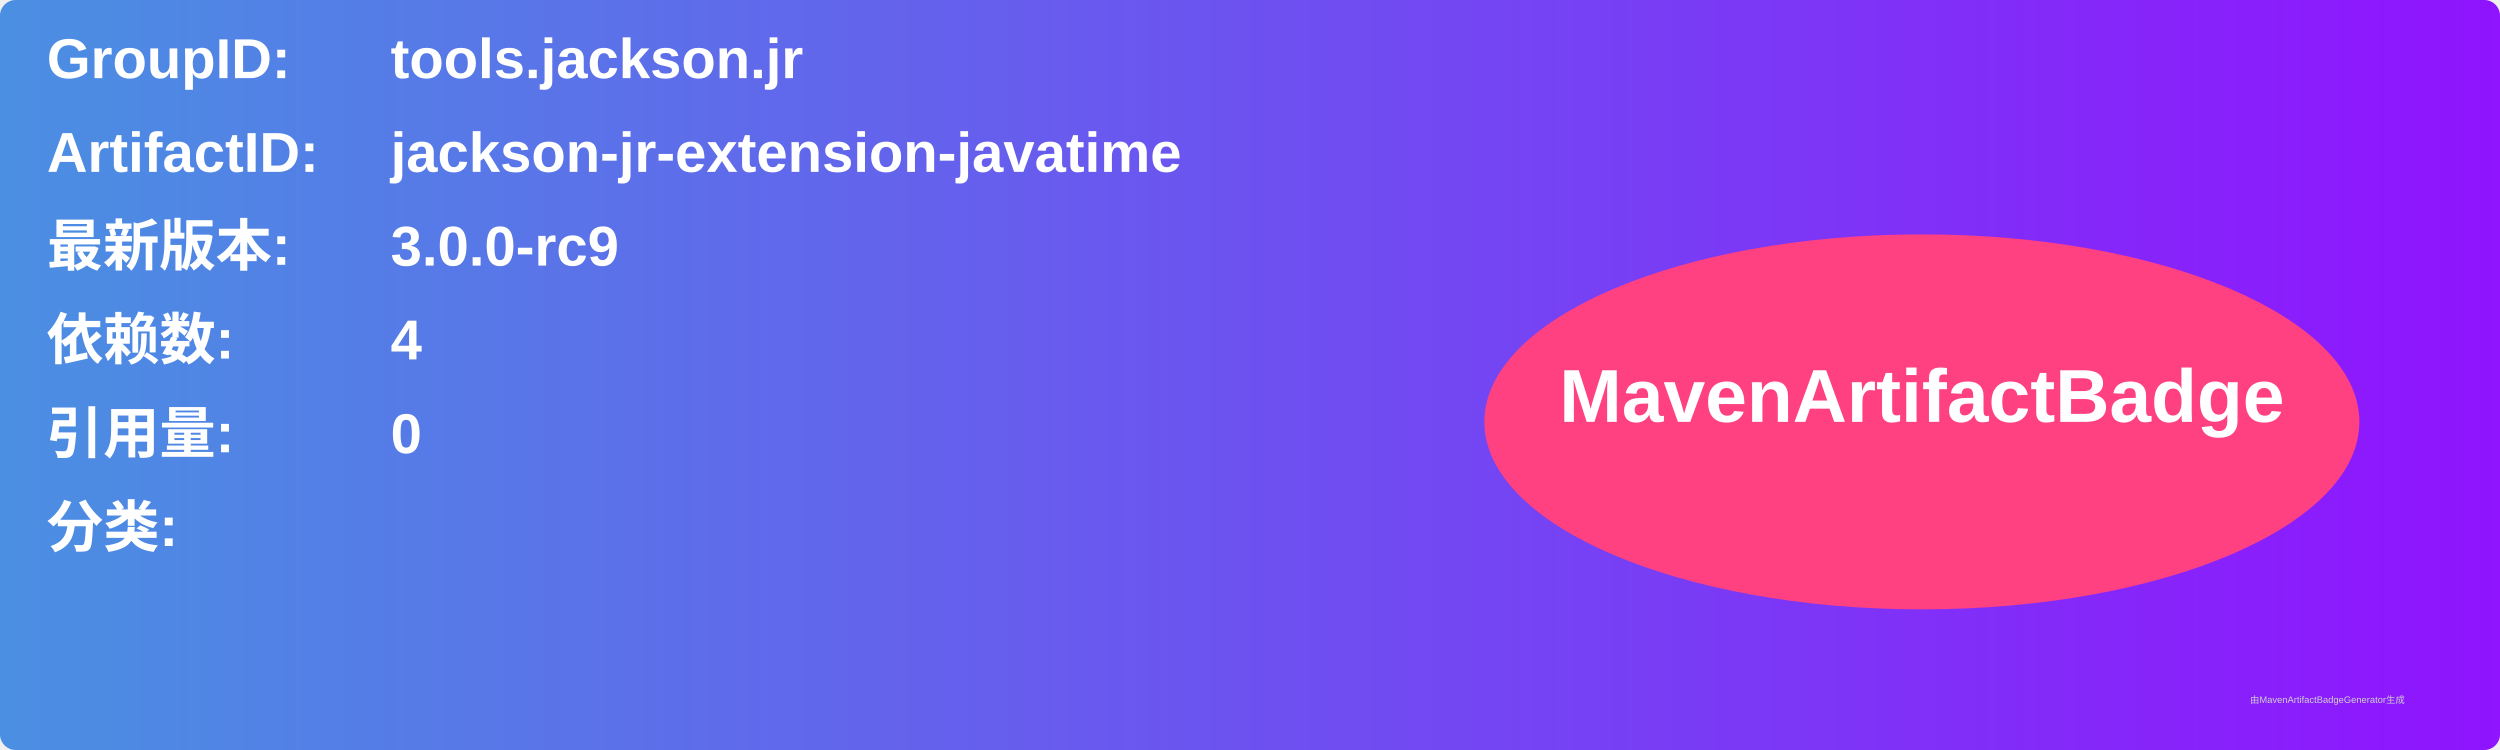
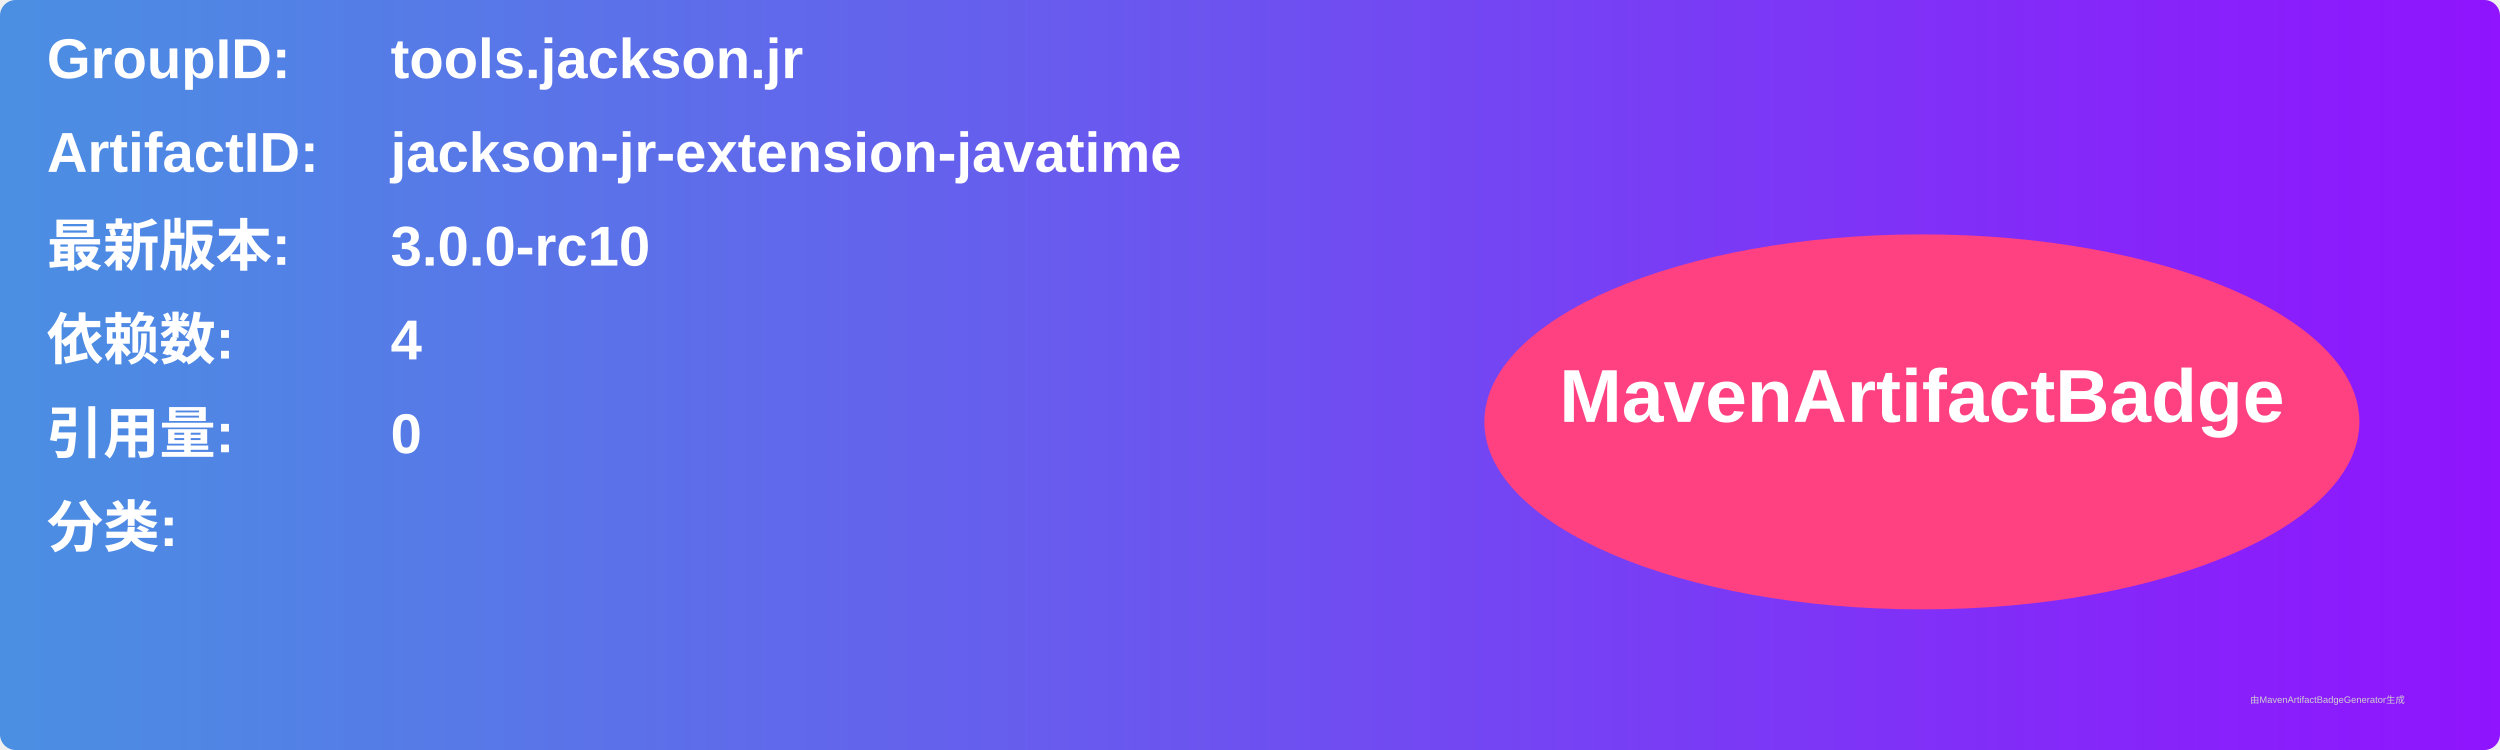
<svg xmlns="http://www.w3.org/2000/svg" width="800" height="240" viewBox="0 0 800 240">
  <linearGradient id="grad" x1="0%" y1="0%" x2="100%" y2="0%">
    <stop offset="0%" stop-color="#4a90e2" />
    <stop offset="100%" stop-color="#9013fe" />
  </linearGradient>
  <rect width="100%" height="100%" rx="5" ry="5" fill="url(#grad)" />
  <g transform="translate(15, 15)">
    <text x="0" y="10" font-family="Arial" font-size="18" fill="white" font-weight="bold" width="260">GroupID:</text>
    <text x="110" y="10" font-family="Arial" font-size="18" fill="white" font-weight="bold" width="460">tools.jackson.jr</text>
    <text x="0" y="40" font-family="Arial" font-size="18" fill="white" font-weight="bold" width="260">ArtifactID:</text>
    <text x="110" y="40" font-family="Arial" font-size="18" fill="white" font-weight="bold" width="460">jackson-jr-extension-javatime</text>
    <text x="0" y="70" font-family="Arial" font-size="18" fill="white" font-weight="bold">最新版本:</text>
    <text x="110" y="70" font-family="Arial" font-size="18" fill="white" font-weight="bold">
-       <tspan font-weight="bold">3.0.0-rc9</tspan>
+       <tspan font-weight="bold">3.0.0-rc10</tspan>
    </text>
    <text x="0" y="100" font-family="Arial" font-size="18" fill="white" font-weight="bold">依赖数: </text>
    <text x="110" y="100" font-family="Arial" font-size="18" fill="white">
      <tspan font-weight="bold">4</tspan>
    </text>
    <text x="0" y="130" font-family="Arial" font-size="18" fill="white" font-weight="bold">引用量: </text>
    <text x="110" y="130" font-family="Arial" font-size="18" fill="white">
      <tspan font-weight="bold">0</tspan>
    </text>
    <text x="0" y="160" font-family="Arial" font-size="18" fill="white" font-weight="bold">分类:</text>
    <text x="10" y="190" font-family="Arial" font-size="10" fill="white">
      <tspan font-weight="bold" />
    </text>
    <ellipse cx="600" cy="120" rx="140" ry="60" fill="#ff4081" />
    <text x="600" y="120" text-anchor="middle" font-family="Arial" font-size="24" fill="white" font-weight="bold">MavenArtifactBadge</text>
  </g>
  <text x="720" y="225" font-family="Arial" font-size="3" fill="#d0d0d0">由MavenArtifactBadgeGenerator生成</text>
</svg>
